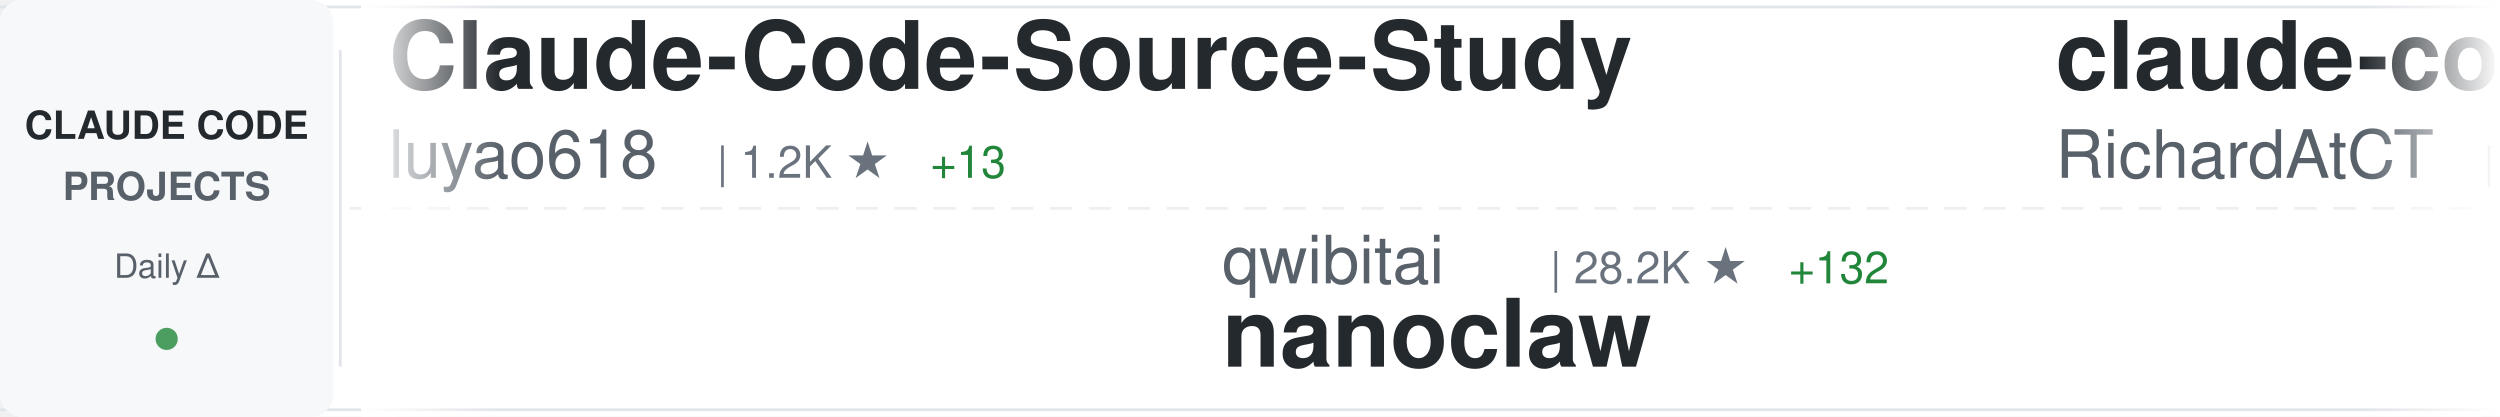
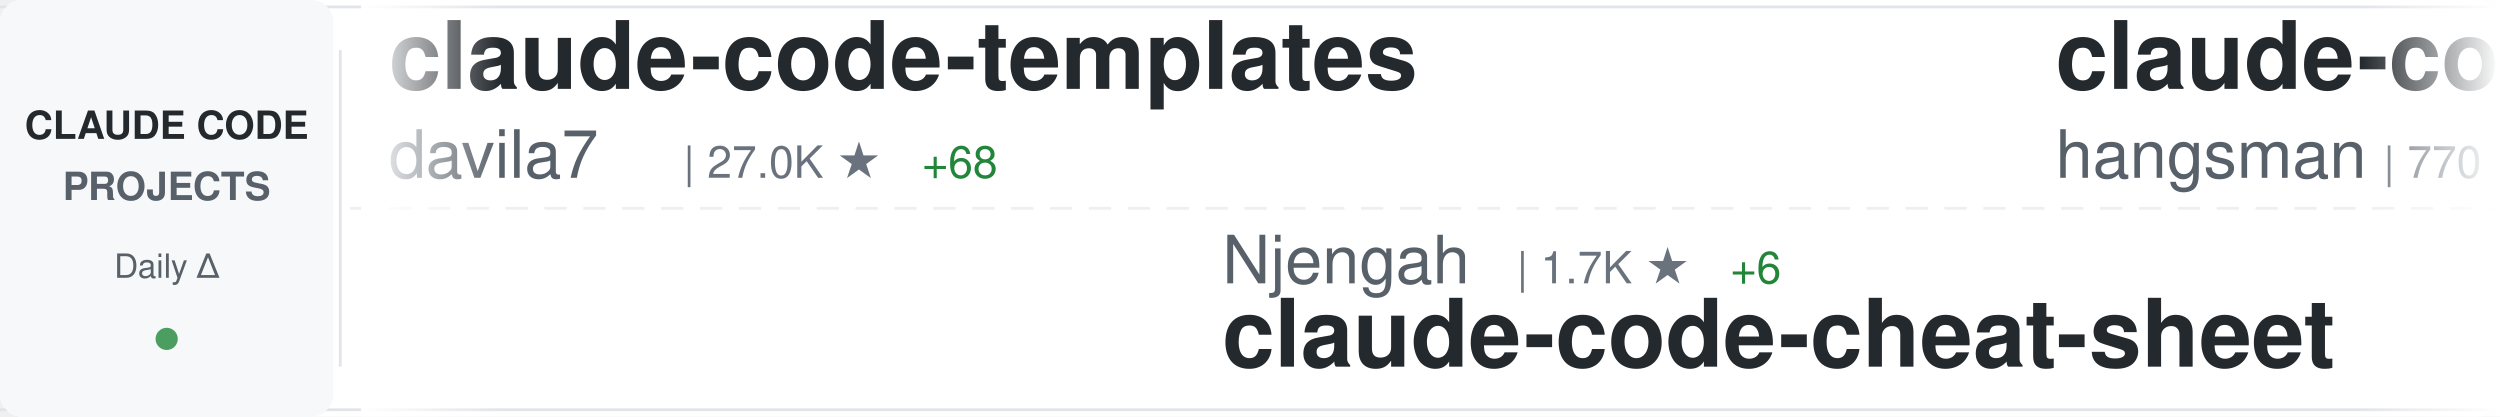
<svg xmlns="http://www.w3.org/2000/svg" width="900" height="150">
  <defs>
    <linearGradient id="awesomeLeftFade" x1="0%" y1="0%" x2="100%" y2="0%">
      <stop offset="0%" style="stop-color:#ffffff;stop-opacity:1" />
      <stop offset="100%" style="stop-color:#ffffff;stop-opacity:0" />
    </linearGradient>
    <linearGradient id="awesomeRightFade" x1="0%" y1="0%" x2="100%" y2="0%">
      <stop offset="0%" style="stop-color:#ffffff;stop-opacity:0" />
      <stop offset="100%" style="stop-color:#ffffff;stop-opacity:1" />
    </linearGradient>
  </defs>
  <rect width="900" height="150" fill="#ffffff" rx="8" />
  <rect x="0" y="2" width="900" height="1" fill="#e1e4e8" />
  <rect x="0" y="147" width="900" height="1" fill="#e1e4e8" />
  <line x1="0" y1="75" x2="900" y2="75" stroke="#e1e4e8" stroke-width="1" stroke-dasharray="8 6" opacity="0.6" />
  <rect x="0" y="0" width="120" height="150" fill="#f6f8fa" rx="8" />
  <text x="60" y="50" font-family="-apple-system, BlinkMacSystemFont, 'Segoe UI', Helvetica, Arial, sans-serif" font-size="14" font-weight="600" fill="#24292e" text-anchor="middle">CLAUDE CODE</text>
  <text x="60" y="72" font-family="-apple-system, BlinkMacSystemFont, 'Segoe UI', Helvetica, Arial, sans-serif" font-size="14" font-weight="600" fill="#586069" text-anchor="middle">PROJECTS</text>
  <text x="60" y="100" font-family="-apple-system, BlinkMacSystemFont, 'Segoe UI', Helvetica, Arial, sans-serif" font-size="12" font-weight="500" fill="#586069" text-anchor="middle">Daily Δ</text>
  <circle cx="60" cy="122" r="4" fill="#22863a" opacity="0.8" />
  <rect x="122" y="18" width="1" height="114" fill="#e1e4e8" />
  <clipPath id="awesomeTickerClip">
    <rect x="130" y="0" width="770" height="150" />
  </clipPath>
  <g clip-path="url(#awesomeTickerClip)">
    <g id="awesomeTickerItems">
      <animateTransform attributeName="transform" attributeType="XML" type="translate" from="0 0" to="-3000 0" dur="54s" repeatCount="indefinite" />
      <g transform="translate(0, 0)">
-         <text x="140" y="32" font-family="-apple-system, BlinkMacSystemFont, 'Segoe UI', Helvetica, Arial, sans-serif" font-size="34" font-weight="600" fill="#24292e">Claude-Code-Source-Study</text>
-         <text x="140" y="64" font-family="-apple-system, BlinkMacSystemFont, 'Segoe UI', Helvetica, Arial, sans-serif" font-size="24" font-weight="400" fill="#586069">luyao618</text>
-         <text x="258" y="64" font-family="-apple-system, BlinkMacSystemFont, 'Segoe UI', Helvetica, Arial, sans-serif" font-size="16" font-weight="500" fill="#6a737d">| 1.2K ★</text>
-         <text x="335" y="64" font-family="-apple-system, BlinkMacSystemFont, 'Segoe UI', Helvetica, Arial, sans-serif" font-size="16" font-weight="500" fill="#22863a"> +13</text>
+         <text x="140" y="32" font-family="-apple-system, BlinkMacSystemFont, 'Segoe UI', Helvetica, Arial, sans-serif" font-size="34" font-weight="600" fill="#24292e">claude-code-templates</text>
+         <text x="140" y="64" font-family="-apple-system, BlinkMacSystemFont, 'Segoe UI', Helvetica, Arial, sans-serif" font-size="24" font-weight="400" fill="#586069">davila7</text>
+         <text x="246" y="64" font-family="-apple-system, BlinkMacSystemFont, 'Segoe UI', Helvetica, Arial, sans-serif" font-size="16" font-weight="500" fill="#6a737d">| 27.0K ★</text>
+         <text x="332" y="64" font-family="-apple-system, BlinkMacSystemFont, 'Segoe UI', Helvetica, Arial, sans-serif" font-size="16" font-weight="500" fill="#22863a"> +68</text>
      </g>
      <g transform="translate(300, 0)">
-         <text x="140" y="102" font-family="-apple-system, BlinkMacSystemFont, 'Segoe UI', Helvetica, Arial, sans-serif" font-size="24" font-weight="400" fill="#586069">qwibitai</text>
-         <text x="258" y="102" font-family="-apple-system, BlinkMacSystemFont, 'Segoe UI', Helvetica, Arial, sans-serif" font-size="16" font-weight="500" fill="#6a737d">| 28.2K ★</text>
-         <text x="344" y="102" font-family="-apple-system, BlinkMacSystemFont, 'Segoe UI', Helvetica, Arial, sans-serif" font-size="16" font-weight="500" fill="#22863a"> +132</text>
-         <text x="140" y="132" font-family="-apple-system, BlinkMacSystemFont, 'Segoe UI', Helvetica, Arial, sans-serif" font-size="34" font-weight="600" fill="#24292e">nanoclaw</text>
+         <text x="140" y="102" font-family="-apple-system, BlinkMacSystemFont, 'Segoe UI', Helvetica, Arial, sans-serif" font-size="24" font-weight="400" fill="#586069">Njengah</text>
+         <text x="246" y="102" font-family="-apple-system, BlinkMacSystemFont, 'Segoe UI', Helvetica, Arial, sans-serif" font-size="16" font-weight="500" fill="#6a737d">| 1.7K ★</text>
+         <text x="323" y="102" font-family="-apple-system, BlinkMacSystemFont, 'Segoe UI', Helvetica, Arial, sans-serif" font-size="16" font-weight="500" fill="#22863a"> +6</text>
+         <text x="140" y="132" font-family="-apple-system, BlinkMacSystemFont, 'Segoe UI', Helvetica, Arial, sans-serif" font-size="34" font-weight="600" fill="#24292e">claude-code-cheat-sheet</text>
      </g>
      <g transform="translate(600, 0)">
-         <text x="140" y="32" font-family="-apple-system, BlinkMacSystemFont, 'Segoe UI', Helvetica, Arial, sans-serif" font-size="34" font-weight="600" fill="#24292e">claude-code-telegram</text>
-         <text x="140" y="64" font-family="-apple-system, BlinkMacSystemFont, 'Segoe UI', Helvetica, Arial, sans-serif" font-size="24" font-weight="400" fill="#586069">RichardAtCT</text>
-         <text x="294" y="64" font-family="-apple-system, BlinkMacSystemFont, 'Segoe UI', Helvetica, Arial, sans-serif" font-size="16" font-weight="500" fill="#6a737d">| 2.5K ★</text>
-         <text x="371" y="64" font-family="-apple-system, BlinkMacSystemFont, 'Segoe UI', Helvetica, Arial, sans-serif" font-size="16" font-weight="500" fill="#22863a"> +4</text>
+         <text x="140" y="32" font-family="-apple-system, BlinkMacSystemFont, 'Segoe UI', Helvetica, Arial, sans-serif" font-size="34" font-weight="600" fill="#24292e">claude-code-source</text>
+         <text x="140" y="64" font-family="-apple-system, BlinkMacSystemFont, 'Segoe UI', Helvetica, Arial, sans-serif" font-size="24" font-weight="400" fill="#586069">hangsman</text>
+         <text x="258" y="64" font-family="-apple-system, BlinkMacSystemFont, 'Segoe UI', Helvetica, Arial, sans-serif" font-size="16" font-weight="500" fill="#6a737d">| 770 ★</text>
+         <text x="326" y="64" font-family="-apple-system, BlinkMacSystemFont, 'Segoe UI', Helvetica, Arial, sans-serif" font-size="16" font-weight="500" fill="#22863a"> +1</text>
      </g>
      <g transform="translate(900, 0)">
-         <text x="140" y="102" font-family="-apple-system, BlinkMacSystemFont, 'Segoe UI', Helvetica, Arial, sans-serif" font-size="24" font-weight="400" fill="#586069">chauncygu</text>
-         <text x="270" y="102" font-family="-apple-system, BlinkMacSystemFont, 'Segoe UI', Helvetica, Arial, sans-serif" font-size="16" font-weight="500" fill="#6a737d">| 2.3K ★</text>
-         <text x="347" y="102" font-family="-apple-system, BlinkMacSystemFont, 'Segoe UI', Helvetica, Arial, sans-serif" font-size="16" font-weight="500" fill="#22863a"> +20</text>
-         <text x="140" y="132" font-family="-apple-system, BlinkMacSystemFont, 'Segoe UI', Helvetica, Arial, sans-serif" font-size="34" font-weight="600" fill="#24292e">collection-claude-code-s...</text>
+         <text x="140" y="102" font-family="-apple-system, BlinkMacSystemFont, 'Segoe UI', Helvetica, Arial, sans-serif" font-size="24" font-weight="400" fill="#586069">darcyegb</text>
+         <text x="258" y="102" font-family="-apple-system, BlinkMacSystemFont, 'Segoe UI', Helvetica, Arial, sans-serif" font-size="16" font-weight="500" fill="#6a737d">| 686 ★</text>
+         <text x="326" y="102" font-family="-apple-system, BlinkMacSystemFont, 'Segoe UI', Helvetica, Arial, sans-serif" font-size="16" font-weight="500" fill="#22863a"> +2</text>
+         <text x="140" y="132" font-family="-apple-system, BlinkMacSystemFont, 'Segoe UI', Helvetica, Arial, sans-serif" font-size="34" font-weight="600" fill="#24292e">ClaudeCodeAgents</text>
      </g>
      <g transform="translate(1200, 0)">
-         <text x="140" y="32" font-family="-apple-system, BlinkMacSystemFont, 'Segoe UI', Helvetica, Arial, sans-serif" font-size="34" font-weight="600" fill="#24292e">claude-code-pm-course</text>
-         <text x="140" y="64" font-family="-apple-system, BlinkMacSystemFont, 'Segoe UI', Helvetica, Arial, sans-serif" font-size="24" font-weight="400" fill="#586069">carlvellotti</text>
-         <text x="306" y="64" font-family="-apple-system, BlinkMacSystemFont, 'Segoe UI', Helvetica, Arial, sans-serif" font-size="16" font-weight="500" fill="#6a737d">| 1.9K ★</text>
-         <text x="383" y="64" font-family="-apple-system, BlinkMacSystemFont, 'Segoe UI', Helvetica, Arial, sans-serif" font-size="16" font-weight="500" fill="#22863a"> +3</text>
+         <text x="140" y="32" font-family="-apple-system, BlinkMacSystemFont, 'Segoe UI', Helvetica, Arial, sans-serif" font-size="34" font-weight="600" fill="#24292e">claude-code-source</text>
+         <text x="140" y="64" font-family="-apple-system, BlinkMacSystemFont, 'Segoe UI', Helvetica, Arial, sans-serif" font-size="24" font-weight="400" fill="#586069">JrCx7scC</text>
+         <text x="258" y="64" font-family="-apple-system, BlinkMacSystemFont, 'Segoe UI', Helvetica, Arial, sans-serif" font-size="16" font-weight="500" fill="#6a737d">| 366 ★</text>
      </g>
      <g transform="translate(1500, 0)">
-         <text x="140" y="102" font-family="-apple-system, BlinkMacSystemFont, 'Segoe UI', Helvetica, Arial, sans-serif" font-size="24" font-weight="400" fill="#586069">Alishahryar1</text>
-         <text x="306" y="102" font-family="-apple-system, BlinkMacSystemFont, 'Segoe UI', Helvetica, Arial, sans-serif" font-size="16" font-weight="500" fill="#6a737d">| 15.3K ★</text>
-         <text x="392" y="102" font-family="-apple-system, BlinkMacSystemFont, 'Segoe UI', Helvetica, Arial, sans-serif" font-size="16" font-weight="500" fill="#22863a"> +2.9K</text>
-         <text x="140" y="132" font-family="-apple-system, BlinkMacSystemFont, 'Segoe UI', Helvetica, Arial, sans-serif" font-size="34" font-weight="600" fill="#24292e">free-claude-code</text>
+         <text x="140" y="102" font-family="-apple-system, BlinkMacSystemFont, 'Segoe UI', Helvetica, Arial, sans-serif" font-size="24" font-weight="400" fill="#586069">luongnv89</text>
+         <text x="270" y="102" font-family="-apple-system, BlinkMacSystemFont, 'Segoe UI', Helvetica, Arial, sans-serif" font-size="16" font-weight="500" fill="#6a737d">| 31.7K ★</text>
+         <text x="356" y="102" font-family="-apple-system, BlinkMacSystemFont, 'Segoe UI', Helvetica, Arial, sans-serif" font-size="16" font-weight="500" fill="#22863a"> +175</text>
+         <text x="140" y="132" font-family="-apple-system, BlinkMacSystemFont, 'Segoe UI', Helvetica, Arial, sans-serif" font-size="34" font-weight="600" fill="#24292e">claude-howto</text>
      </g>
      <g transform="translate(1800, 0)">
-         <text x="140" y="32" font-family="-apple-system, BlinkMacSystemFont, 'Segoe UI', Helvetica, Arial, sans-serif" font-size="34" font-weight="600" fill="#24292e">claude_code_bridge</text>
-         <text x="140" y="64" font-family="-apple-system, BlinkMacSystemFont, 'Segoe UI', Helvetica, Arial, sans-serif" font-size="24" font-weight="400" fill="#586069">bfly123</text>
-         <text x="246" y="64" font-family="-apple-system, BlinkMacSystemFont, 'Segoe UI', Helvetica, Arial, sans-serif" font-size="16" font-weight="500" fill="#6a737d">| 2.4K ★</text>
-         <text x="323" y="64" font-family="-apple-system, BlinkMacSystemFont, 'Segoe UI', Helvetica, Arial, sans-serif" font-size="16" font-weight="500" fill="#22863a"> +10</text>
+         <text x="140" y="32" font-family="-apple-system, BlinkMacSystemFont, 'Segoe UI', Helvetica, Arial, sans-serif" font-size="34" font-weight="600" fill="#24292e">andrej-karpathy-skills</text>
+         <text x="140" y="64" font-family="-apple-system, BlinkMacSystemFont, 'Segoe UI', Helvetica, Arial, sans-serif" font-size="24" font-weight="400" fill="#586069">forrestchang</text>
+         <text x="306" y="64" font-family="-apple-system, BlinkMacSystemFont, 'Segoe UI', Helvetica, Arial, sans-serif" font-size="16" font-weight="500" fill="#6a737d">| 119.7K ★</text>
+         <text x="401" y="64" font-family="-apple-system, BlinkMacSystemFont, 'Segoe UI', Helvetica, Arial, sans-serif" font-size="16" font-weight="500" fill="#22863a"> +2.1K</text>
      </g>
      <g transform="translate(2100, 0)">
-         <text x="140" y="102" font-family="-apple-system, BlinkMacSystemFont, 'Segoe UI', Helvetica, Arial, sans-serif" font-size="24" font-weight="400" fill="#586069">garrytan</text>
-         <text x="258" y="102" font-family="-apple-system, BlinkMacSystemFont, 'Segoe UI', Helvetica, Arial, sans-serif" font-size="16" font-weight="500" fill="#6a737d">| 84.8K ★</text>
-         <text x="344" y="102" font-family="-apple-system, BlinkMacSystemFont, 'Segoe UI', Helvetica, Arial, sans-serif" font-size="16" font-weight="500" fill="#22863a"> +1.2K</text>
-         <text x="140" y="132" font-family="-apple-system, BlinkMacSystemFont, 'Segoe UI', Helvetica, Arial, sans-serif" font-size="34" font-weight="600" fill="#24292e">gstack</text>
+         <text x="140" y="102" font-family="-apple-system, BlinkMacSystemFont, 'Segoe UI', Helvetica, Arial, sans-serif" font-size="24" font-weight="400" fill="#586069">bfly123</text>
+         <text x="246" y="102" font-family="-apple-system, BlinkMacSystemFont, 'Segoe UI', Helvetica, Arial, sans-serif" font-size="16" font-weight="500" fill="#6a737d">| 2.5K ★</text>
+         <text x="323" y="102" font-family="-apple-system, BlinkMacSystemFont, 'Segoe UI', Helvetica, Arial, sans-serif" font-size="16" font-weight="500" fill="#22863a"> +10</text>
+         <text x="140" y="132" font-family="-apple-system, BlinkMacSystemFont, 'Segoe UI', Helvetica, Arial, sans-serif" font-size="34" font-weight="600" fill="#24292e">claude_codex_bridge</text>
      </g>
      <g transform="translate(2400, 0)">
-         <text x="140" y="32" font-family="-apple-system, BlinkMacSystemFont, 'Segoe UI', Helvetica, Arial, sans-serif" font-size="34" font-weight="600" fill="#24292e">claude-code-source-build</text>
-         <text x="140" y="64" font-family="-apple-system, BlinkMacSystemFont, 'Segoe UI', Helvetica, Arial, sans-serif" font-size="24" font-weight="400" fill="#586069">andrew-kramer-inno</text>
-         <text x="378" y="64" font-family="-apple-system, BlinkMacSystemFont, 'Segoe UI', Helvetica, Arial, sans-serif" font-size="16" font-weight="500" fill="#6a737d">| 581 ★</text>
-         <text x="446" y="64" font-family="-apple-system, BlinkMacSystemFont, 'Segoe UI', Helvetica, Arial, sans-serif" font-size="16" font-weight="500" fill="#22863a"> +1</text>
+         <text x="140" y="32" font-family="-apple-system, BlinkMacSystemFont, 'Segoe UI', Helvetica, Arial, sans-serif" font-size="34" font-weight="600" fill="#24292e">claude-code-my-workflow</text>
+         <text x="140" y="64" font-family="-apple-system, BlinkMacSystemFont, 'Segoe UI', Helvetica, Arial, sans-serif" font-size="24" font-weight="400" fill="#586069">pedrohcgs</text>
+         <text x="270" y="64" font-family="-apple-system, BlinkMacSystemFont, 'Segoe UI', Helvetica, Arial, sans-serif" font-size="16" font-weight="500" fill="#6a737d">| 1.1K ★</text>
+         <text x="347" y="64" font-family="-apple-system, BlinkMacSystemFont, 'Segoe UI', Helvetica, Arial, sans-serif" font-size="16" font-weight="500" fill="#22863a"> +11</text>
      </g>
      <g transform="translate(2700, 0)">
-         <text x="140" y="102" font-family="-apple-system, BlinkMacSystemFont, 'Segoe UI', Helvetica, Arial, sans-serif" font-size="24" font-weight="400" fill="#586069">eyaltoledano</text>
-         <text x="306" y="102" font-family="-apple-system, BlinkMacSystemFont, 'Segoe UI', Helvetica, Arial, sans-serif" font-size="16" font-weight="500" fill="#6a737d">| 26.9K ★</text>
-         <text x="392" y="102" font-family="-apple-system, BlinkMacSystemFont, 'Segoe UI', Helvetica, Arial, sans-serif" font-size="16" font-weight="500" fill="#22863a"> +42</text>
-         <text x="140" y="132" font-family="-apple-system, BlinkMacSystemFont, 'Segoe UI', Helvetica, Arial, sans-serif" font-size="34" font-weight="600" fill="#24292e">claude-task-master</text>
+         <text x="140" y="102" font-family="-apple-system, BlinkMacSystemFont, 'Segoe UI', Helvetica, Arial, sans-serif" font-size="24" font-weight="400" fill="#586069">huangserva</text>
+         <text x="282" y="102" font-family="-apple-system, BlinkMacSystemFont, 'Segoe UI', Helvetica, Arial, sans-serif" font-size="16" font-weight="500" fill="#6a737d">| 575 ★</text>
+         <text x="350" y="102" font-family="-apple-system, BlinkMacSystemFont, 'Segoe UI', Helvetica, Arial, sans-serif" font-size="16" font-weight="500" fill="#22863a"> +2</text>
+         <text x="140" y="132" font-family="-apple-system, BlinkMacSystemFont, 'Segoe UI', Helvetica, Arial, sans-serif" font-size="34" font-weight="600" fill="#24292e">claude-code-cli</text>
      </g>
      <g transform="translate(3000, 0)">
-         <text x="140" y="32" font-family="-apple-system, BlinkMacSystemFont, 'Segoe UI', Helvetica, Arial, sans-serif" font-size="34" font-weight="600" fill="#24292e">Claude-Code-Source-Study</text>
-         <text x="140" y="64" font-family="-apple-system, BlinkMacSystemFont, 'Segoe UI', Helvetica, Arial, sans-serif" font-size="24" font-weight="400" fill="#586069">luyao618</text>
-         <text x="258" y="64" font-family="-apple-system, BlinkMacSystemFont, 'Segoe UI', Helvetica, Arial, sans-serif" font-size="16" font-weight="500" fill="#6a737d">| 1.2K ★</text>
-         <text x="335" y="64" font-family="-apple-system, BlinkMacSystemFont, 'Segoe UI', Helvetica, Arial, sans-serif" font-size="16" font-weight="500" fill="#22863a"> +13</text>
+         <text x="140" y="32" font-family="-apple-system, BlinkMacSystemFont, 'Segoe UI', Helvetica, Arial, sans-serif" font-size="34" font-weight="600" fill="#24292e">claude-code-templates</text>
+         <text x="140" y="64" font-family="-apple-system, BlinkMacSystemFont, 'Segoe UI', Helvetica, Arial, sans-serif" font-size="24" font-weight="400" fill="#586069">davila7</text>
+         <text x="246" y="64" font-family="-apple-system, BlinkMacSystemFont, 'Segoe UI', Helvetica, Arial, sans-serif" font-size="16" font-weight="500" fill="#6a737d">| 27.0K ★</text>
+         <text x="332" y="64" font-family="-apple-system, BlinkMacSystemFont, 'Segoe UI', Helvetica, Arial, sans-serif" font-size="16" font-weight="500" fill="#22863a"> +68</text>
      </g>
      <g transform="translate(3300, 0)">
-         <text x="140" y="102" font-family="-apple-system, BlinkMacSystemFont, 'Segoe UI', Helvetica, Arial, sans-serif" font-size="24" font-weight="400" fill="#586069">qwibitai</text>
-         <text x="258" y="102" font-family="-apple-system, BlinkMacSystemFont, 'Segoe UI', Helvetica, Arial, sans-serif" font-size="16" font-weight="500" fill="#6a737d">| 28.2K ★</text>
-         <text x="344" y="102" font-family="-apple-system, BlinkMacSystemFont, 'Segoe UI', Helvetica, Arial, sans-serif" font-size="16" font-weight="500" fill="#22863a"> +132</text>
-         <text x="140" y="132" font-family="-apple-system, BlinkMacSystemFont, 'Segoe UI', Helvetica, Arial, sans-serif" font-size="34" font-weight="600" fill="#24292e">nanoclaw</text>
+         <text x="140" y="102" font-family="-apple-system, BlinkMacSystemFont, 'Segoe UI', Helvetica, Arial, sans-serif" font-size="24" font-weight="400" fill="#586069">Njengah</text>
+         <text x="246" y="102" font-family="-apple-system, BlinkMacSystemFont, 'Segoe UI', Helvetica, Arial, sans-serif" font-size="16" font-weight="500" fill="#6a737d">| 1.7K ★</text>
+         <text x="323" y="102" font-family="-apple-system, BlinkMacSystemFont, 'Segoe UI', Helvetica, Arial, sans-serif" font-size="16" font-weight="500" fill="#22863a"> +6</text>
+         <text x="140" y="132" font-family="-apple-system, BlinkMacSystemFont, 'Segoe UI', Helvetica, Arial, sans-serif" font-size="34" font-weight="600" fill="#24292e">claude-code-cheat-sheet</text>
      </g>
      <g transform="translate(3600, 0)">
-         <text x="140" y="32" font-family="-apple-system, BlinkMacSystemFont, 'Segoe UI', Helvetica, Arial, sans-serif" font-size="34" font-weight="600" fill="#24292e">claude-code-telegram</text>
-         <text x="140" y="64" font-family="-apple-system, BlinkMacSystemFont, 'Segoe UI', Helvetica, Arial, sans-serif" font-size="24" font-weight="400" fill="#586069">RichardAtCT</text>
-         <text x="294" y="64" font-family="-apple-system, BlinkMacSystemFont, 'Segoe UI', Helvetica, Arial, sans-serif" font-size="16" font-weight="500" fill="#6a737d">| 2.5K ★</text>
-         <text x="371" y="64" font-family="-apple-system, BlinkMacSystemFont, 'Segoe UI', Helvetica, Arial, sans-serif" font-size="16" font-weight="500" fill="#22863a"> +4</text>
+         <text x="140" y="32" font-family="-apple-system, BlinkMacSystemFont, 'Segoe UI', Helvetica, Arial, sans-serif" font-size="34" font-weight="600" fill="#24292e">claude-code-source</text>
+         <text x="140" y="64" font-family="-apple-system, BlinkMacSystemFont, 'Segoe UI', Helvetica, Arial, sans-serif" font-size="24" font-weight="400" fill="#586069">hangsman</text>
+         <text x="258" y="64" font-family="-apple-system, BlinkMacSystemFont, 'Segoe UI', Helvetica, Arial, sans-serif" font-size="16" font-weight="500" fill="#6a737d">| 770 ★</text>
+         <text x="326" y="64" font-family="-apple-system, BlinkMacSystemFont, 'Segoe UI', Helvetica, Arial, sans-serif" font-size="16" font-weight="500" fill="#22863a"> +1</text>
      </g>
      <g transform="translate(3900, 0)">
-         <text x="140" y="102" font-family="-apple-system, BlinkMacSystemFont, 'Segoe UI', Helvetica, Arial, sans-serif" font-size="24" font-weight="400" fill="#586069">chauncygu</text>
-         <text x="270" y="102" font-family="-apple-system, BlinkMacSystemFont, 'Segoe UI', Helvetica, Arial, sans-serif" font-size="16" font-weight="500" fill="#6a737d">| 2.3K ★</text>
-         <text x="347" y="102" font-family="-apple-system, BlinkMacSystemFont, 'Segoe UI', Helvetica, Arial, sans-serif" font-size="16" font-weight="500" fill="#22863a"> +20</text>
-         <text x="140" y="132" font-family="-apple-system, BlinkMacSystemFont, 'Segoe UI', Helvetica, Arial, sans-serif" font-size="34" font-weight="600" fill="#24292e">collection-claude-code-s...</text>
+         <text x="140" y="102" font-family="-apple-system, BlinkMacSystemFont, 'Segoe UI', Helvetica, Arial, sans-serif" font-size="24" font-weight="400" fill="#586069">darcyegb</text>
+         <text x="258" y="102" font-family="-apple-system, BlinkMacSystemFont, 'Segoe UI', Helvetica, Arial, sans-serif" font-size="16" font-weight="500" fill="#6a737d">| 686 ★</text>
+         <text x="326" y="102" font-family="-apple-system, BlinkMacSystemFont, 'Segoe UI', Helvetica, Arial, sans-serif" font-size="16" font-weight="500" fill="#22863a"> +2</text>
+         <text x="140" y="132" font-family="-apple-system, BlinkMacSystemFont, 'Segoe UI', Helvetica, Arial, sans-serif" font-size="34" font-weight="600" fill="#24292e">ClaudeCodeAgents</text>
      </g>
    </g>
  </g>
  <rect x="130" y="0" width="50" height="150" fill="url(#awesomeLeftFade)" />
  <rect x="850" y="0" width="50" height="150" fill="url(#awesomeRightFade)" />
</svg>
